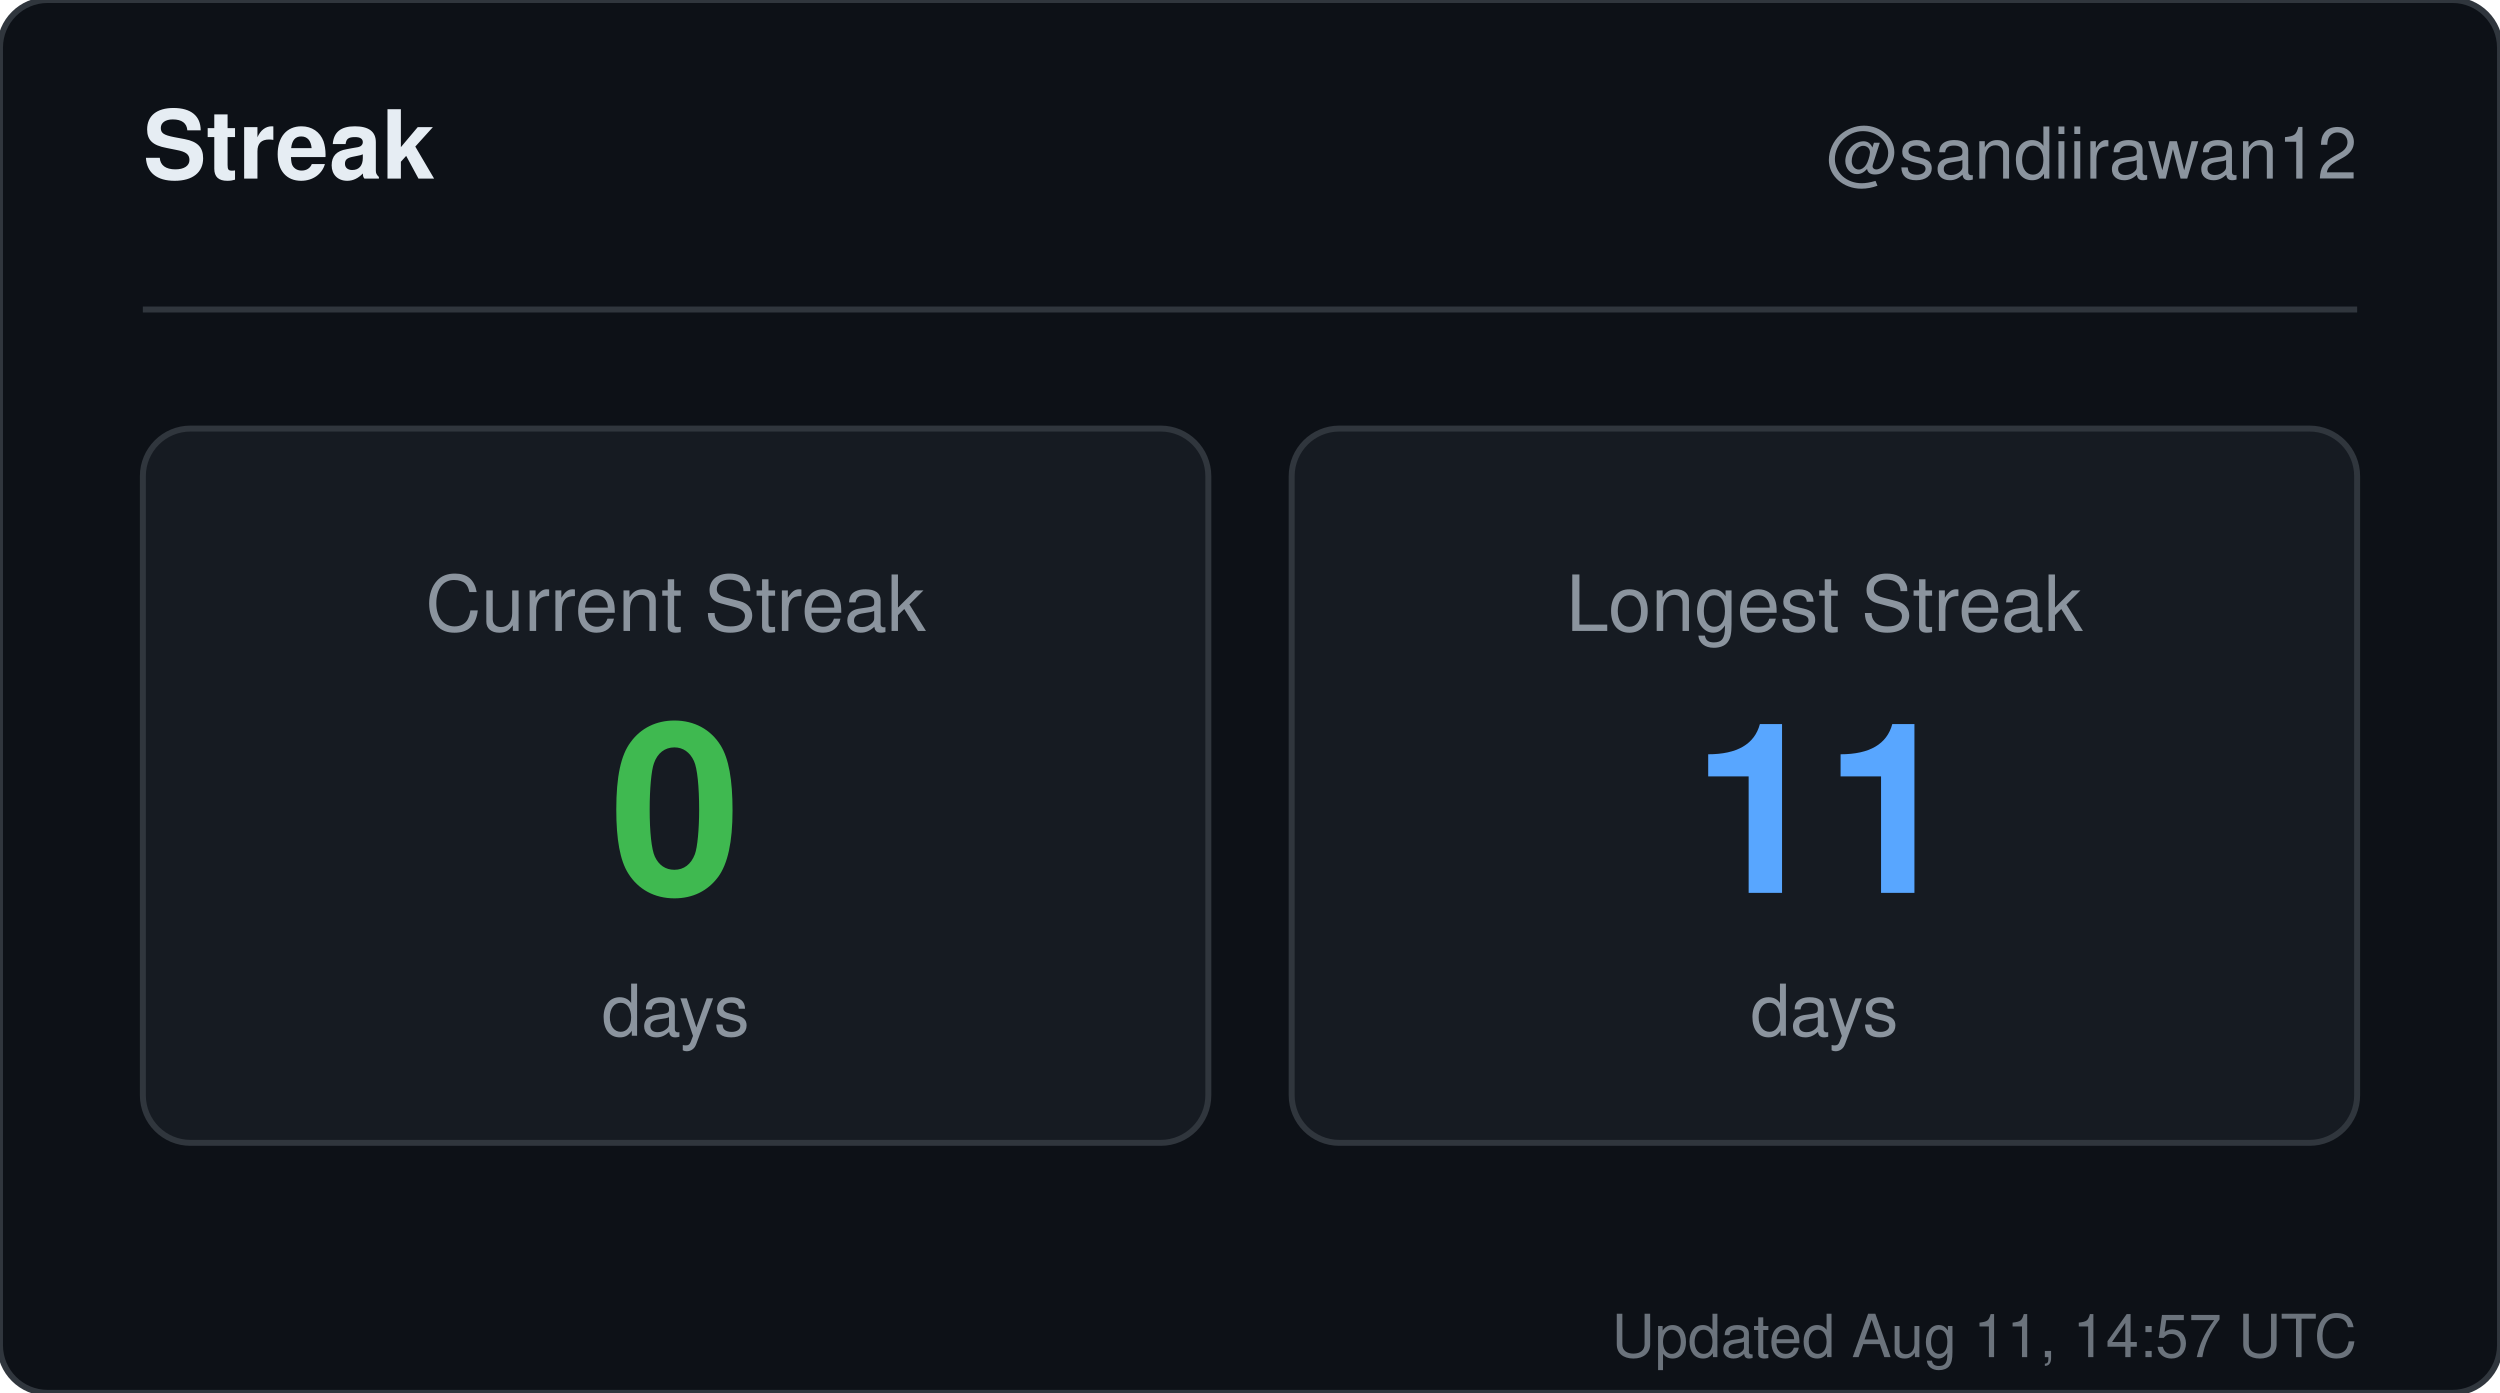
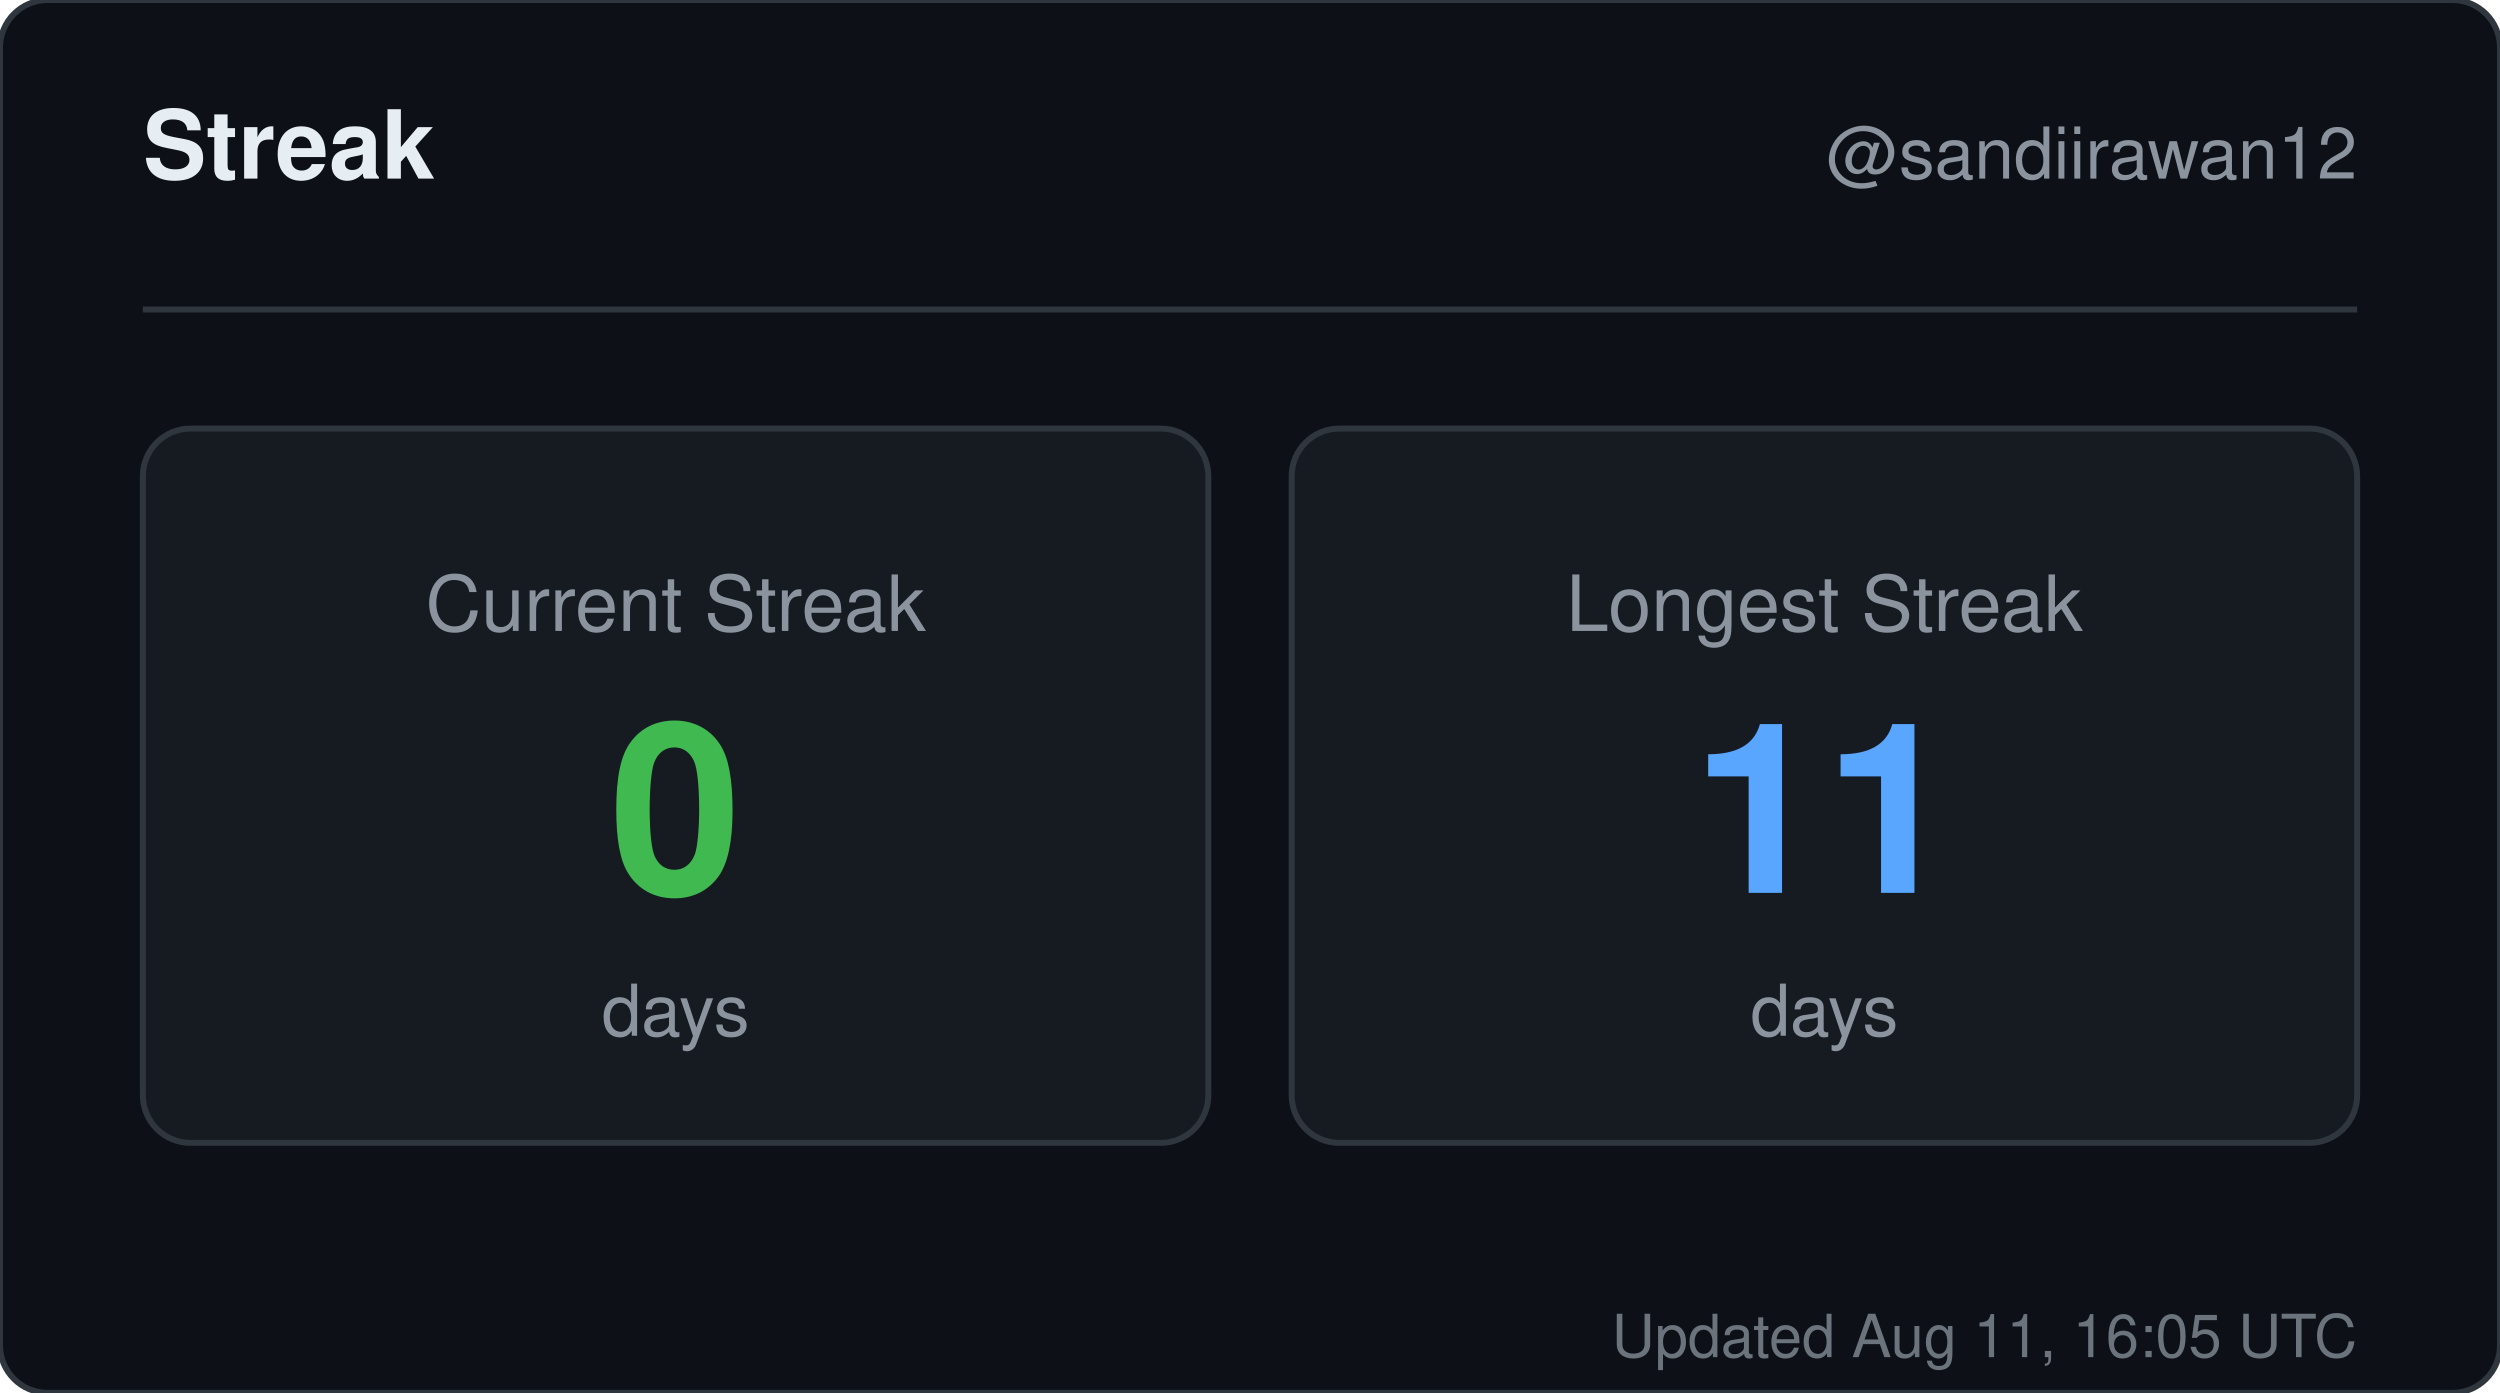
<svg xmlns="http://www.w3.org/2000/svg" width="420" height="234" viewBox="0 0 420 234" role="img" aria-label="Streak for sandiirawan12">
  <rect width="420" height="234" rx="8" fill="#0d1117" stroke="#30363d" />
  <g font-family="-apple-system, BlinkMacSystemFont, Segoe UI, Helvetica, Arial, sans-serif">
    <text x="24" y="30" fill="#e6edf3" font-size="16" font-weight="700">Streak</text>
    <text x="396" y="30" fill="#8b949e" font-size="12" text-anchor="end">@sandiirawan12</text>
    <line x1="24" y1="52" x2="396" y2="52" stroke="#30363d" />
    <rect x="24" y="72" width="179" height="120" rx="8" fill="#161b22" stroke="#30363d" />
    <text x="113.5" y="106" fill="#8b949e" font-size="13" text-anchor="middle">Current Streak</text>
    <text x="113.5" y="150" fill="#3fb950" font-size="40" font-weight="700" text-anchor="middle">0</text>
    <text x="113.5" y="174" fill="#8b949e" font-size="12" text-anchor="middle">days</text>
    <rect x="217" y="72" width="179" height="120" rx="8" fill="#161b22" stroke="#30363d" />
    <text x="306.5" y="106" fill="#8b949e" font-size="13" text-anchor="middle">Longest Streak</text>
    <text x="306.5" y="150" fill="#58a6ff" font-size="40" font-weight="700" text-anchor="middle">11</text>
    <text x="306.5" y="174" fill="#8b949e" font-size="12" text-anchor="middle">days</text>
-     <text x="396" y="228" fill="#8b949e" font-size="10" text-anchor="end" opacity="0.75">Updated Aug 11, 14:57 UTC</text>
+     <text x="396" y="228" fill="#8b949e" font-size="10" text-anchor="end" opacity="0.75">Updated Aug 11, 16:05 UTC</text>
  </g>
</svg>
